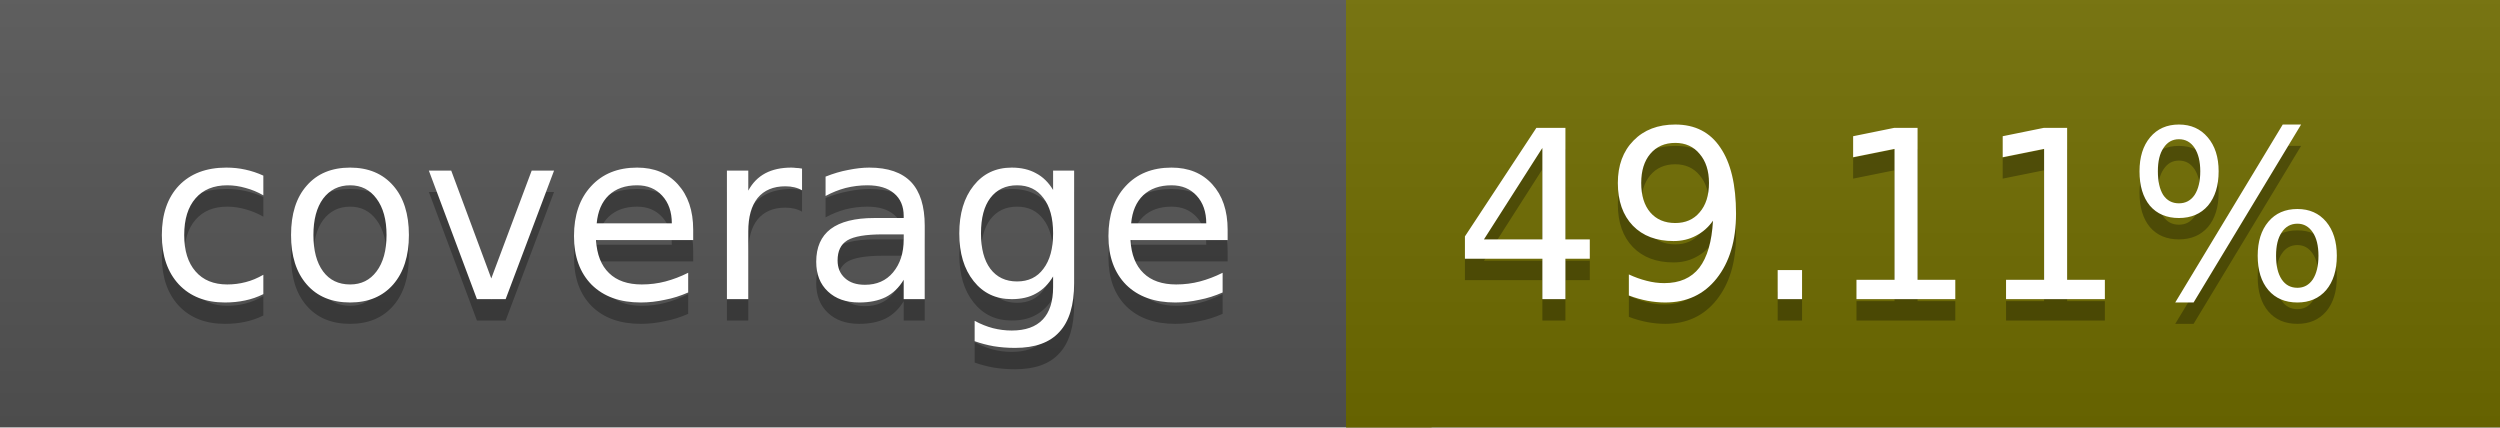
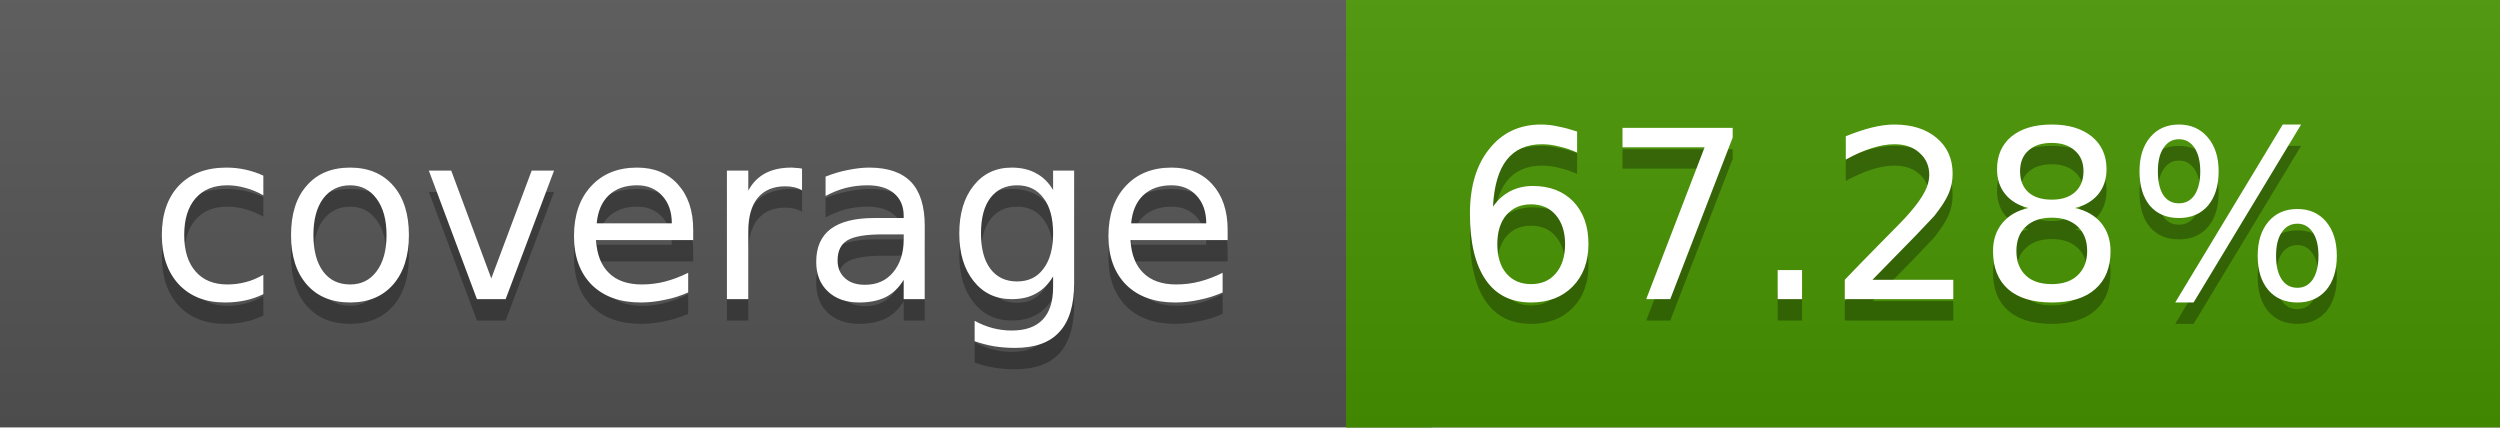
<svg xmlns="http://www.w3.org/2000/svg" width="117" height="20">
  <linearGradient id="a" x2="0" y2="100%">
    <stop offset="0" stop-color="#bbb" stop-opacity=".1" />
    <stop offset="1" stop-opacity=".1" />
  </linearGradient>
  <rect rx="0" width="117" height="20" fill="#555" />
-   <rect rx="0" x="63" width="54" height="20" fill="#706d00" />
-   <path fill="#706d00" d="M63 0h4v20h-4z" />
+   <rect rx="0" x="63" width="54" height="20" fill="#489500" />
+   <path fill="#489500" d="M63 0h4v20h-4z" />
  <rect rx="0" width="117" height="20" fill="url(#a)" />
  <g fill="#fff" text-anchor="middle" font-family="DejaVu Sans,Verdana,Geneva,sans-serif" font-size="11">
    <text x="32.5" y="15" fill="#010101" fill-opacity=".3">coverage</text>
    <text x="32.5" y="14">coverage</text>
-     <text x="89" y="15" fill="#010101" fill-opacity=".3">49.11%</text>
-     <text x="89" y="14">49.11%</text>
+     <text x="89" y="15" fill="#010101" fill-opacity=".3">67.28%</text>
+     <text x="89" y="14">67.28%</text>
  </g>
</svg>
